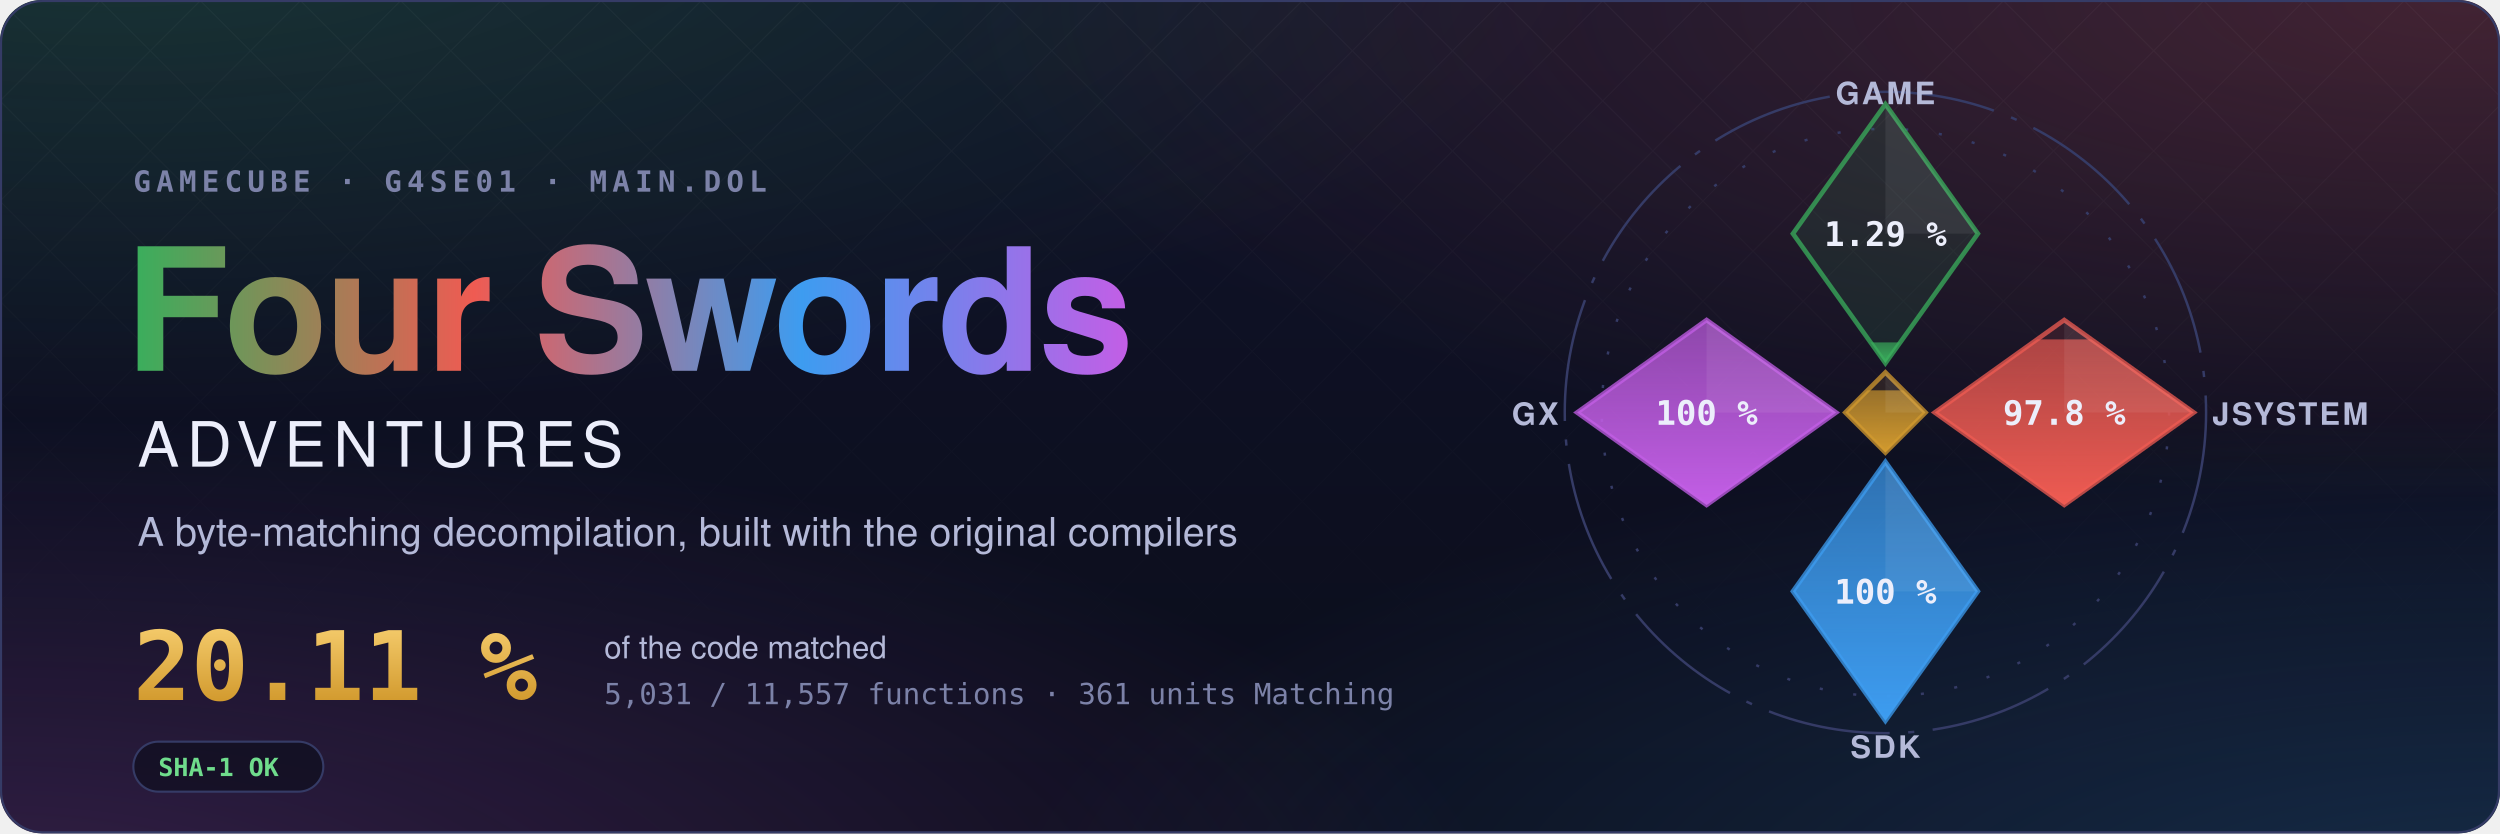
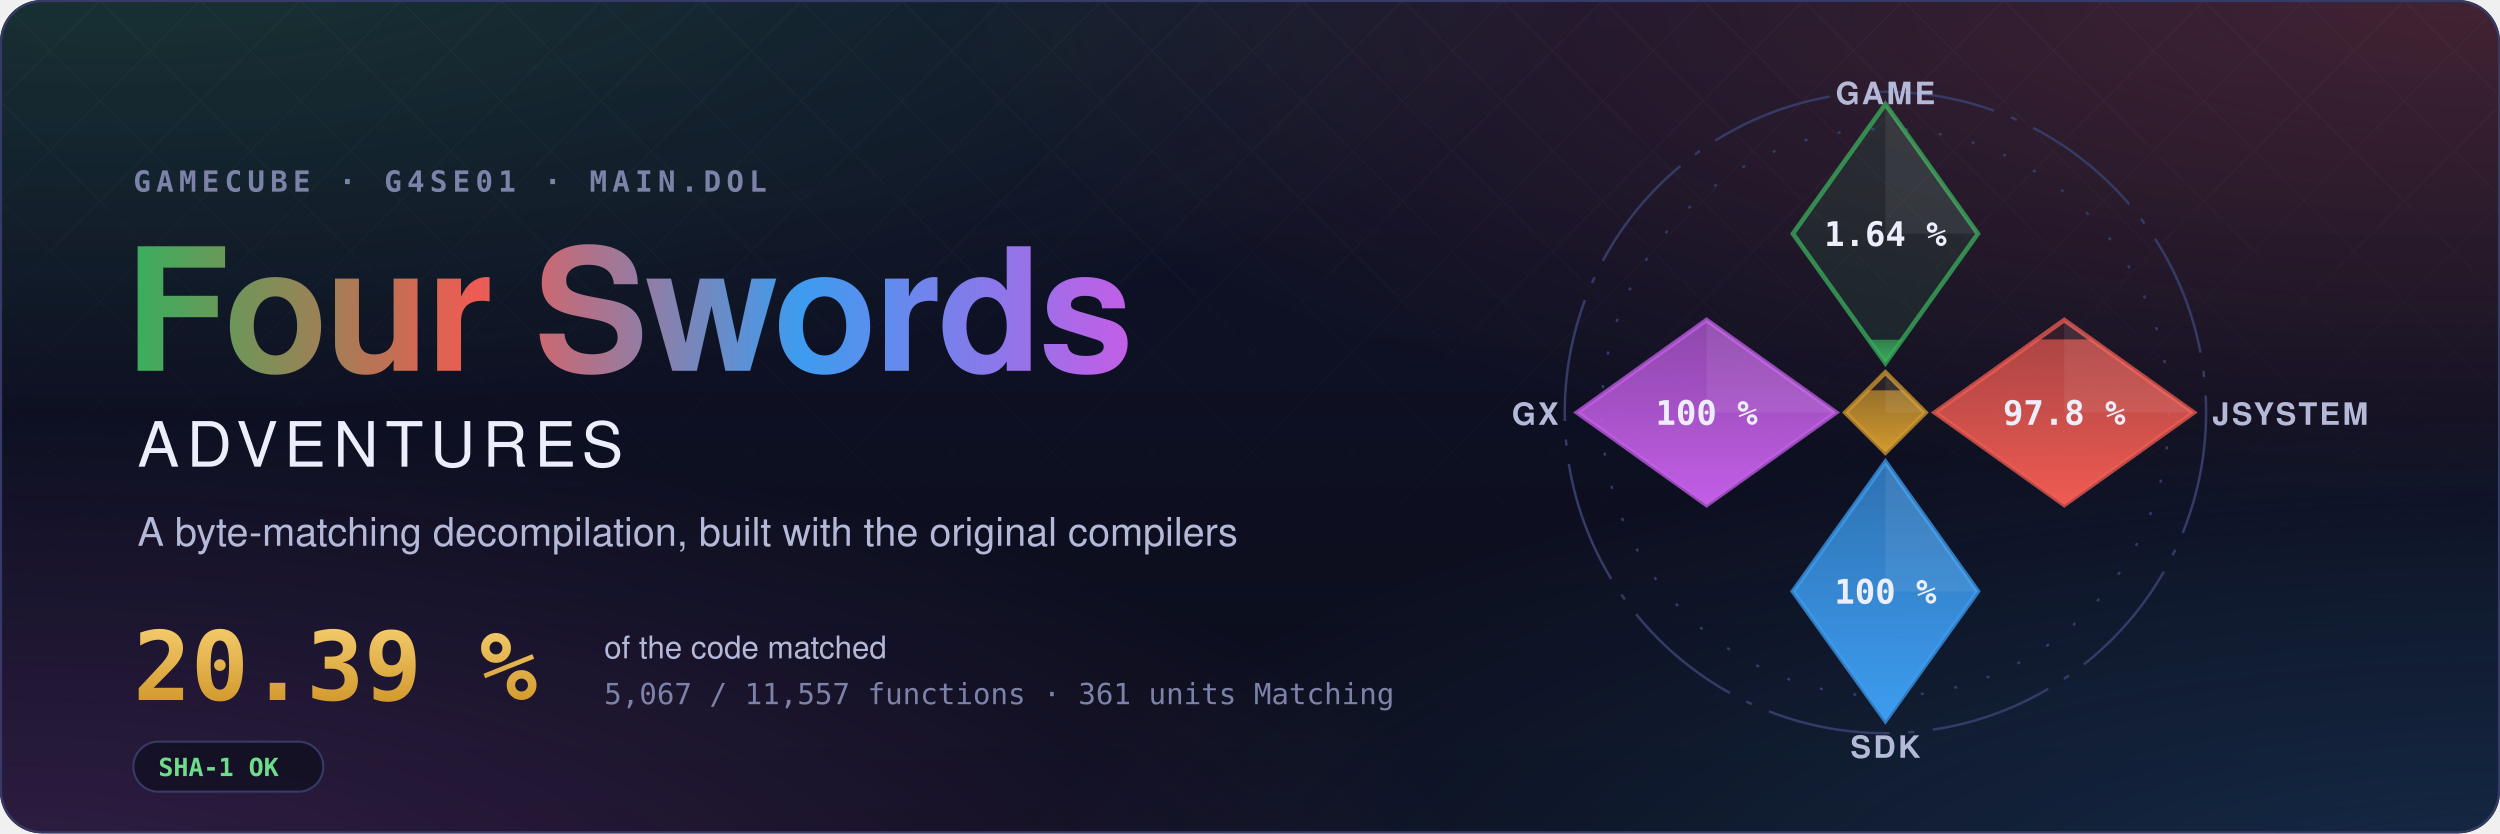
- <svg xmlns="http://www.w3.org/2000/svg" width="1200" height="400" viewBox="0 0 1200 400" role="img" aria-label="Four Swords Adventures decompilation: 20.11 % of the code matched, 5,031 of 11,557 functions">
+ <svg xmlns="http://www.w3.org/2000/svg" width="1200" height="400" viewBox="0 0 1200 400" role="img" aria-label="Four Swords Adventures decompilation: 20.39 % of the code matched, 5,067 of 11,557 functions">
  <style>text { font-family: -apple-system, BlinkMacSystemFont, 'Segoe UI', Helvetica, Arial, sans-serif; } .mono { font-family: ui-monospace, SFMono-Regular, 'SF Mono', Menlo, Consolas, monospace; } .spin { transform-box: fill-box; transform-origin: center; animation: spin 90s linear infinite; } @keyframes spin { to { transform: rotate(360deg); } } .rise { transform-box: fill-box; transform-origin: 50% 100%; animation: rise 1.6s cubic-bezier(.2,.8,.2,1) both; } @keyframes rise { from { transform: scaleY(0); } } @media (prefers-reduced-motion: reduce) { * { animation: none !important; } }</style>
  <defs>
    <radialGradient id="glow0" cx="0.05" cy="-0.1" r="0.6">
      <stop offset="0" stop-color="#3aae5c" stop-opacity="0.22" />
      <stop offset="1" stop-color="#3aae5c" stop-opacity="0" />
    </radialGradient>
    <radialGradient id="glow1" cx="0.98" cy="0.0" r="0.6">
      <stop offset="0" stop-color="#ef5b52" stop-opacity="0.22" />
      <stop offset="1" stop-color="#ef5b52" stop-opacity="0" />
    </radialGradient>
    <radialGradient id="glow2" cx="1.0" cy="1.1" r="0.6">
      <stop offset="0" stop-color="#3d9cf0" stop-opacity="0.22" />
      <stop offset="1" stop-color="#3d9cf0" stop-opacity="0" />
    </radialGradient>
    <radialGradient id="glow3" cx="0.0" cy="1.1" r="0.6">
      <stop offset="0" stop-color="#c35ee6" stop-opacity="0.22" />
      <stop offset="1" stop-color="#c35ee6" stop-opacity="0" />
    </radialGradient>
    <linearGradient id="sky" x1="0" y1="0" x2="0" y2="1">
      <stop offset="0" stop-color="#10132a" />
      <stop offset="1" stop-color="#0b0d1a" />
    </linearGradient>
    <linearGradient id="four" x1="0" y1="0" x2="1" y2="0">
      <stop offset="0" stop-color="#3aae5c" />
      <stop offset="0.34" stop-color="#ef5b52" />
      <stop offset="0.67" stop-color="#3d9cf0" />
      <stop offset="1" stop-color="#c35ee6" />
    </linearGradient>
    <linearGradient id="goldtext" x1="0" y1="0" x2="0" y2="1">
      <stop offset="0" stop-color="#f3c969" />
      <stop offset="1" stop-color="#d29a2e" />
    </linearGradient>
    <pattern id="lattice" width="34" height="34" patternUnits="userSpaceOnUse" patternTransform="rotate(45)">
      <path d="M0 0H34M0 0V34" stroke="#fff" stroke-opacity="0.035" />
    </pattern>
    <linearGradient id="fade" x1="0" y1="0" x2="0" y2="1">
      <stop offset="0" stop-color="#fff" />
      <stop offset="0.8" stop-color="#fff" stop-opacity="0" />
    </linearGradient>
    <mask id="fadeMask">
      <rect width="1200" height="400" fill="url(#fade)" />
    </mask>
    <clipPath id="card">
      <rect width="1200" height="400" rx="20" />
    </clipPath>
  </defs>
  <g clip-path="url(#card)">
    <rect width="1200" height="400" fill="url(#sky)" />
    <rect width="1200" height="400" fill="url(#glow0)" />
    <rect width="1200" height="400" fill="url(#glow1)" />
    <rect width="1200" height="400" fill="url(#glow2)" />
    <rect width="1200" height="400" fill="url(#glow3)" />
    <rect width="1200" height="400" fill="url(#lattice)" mask="url(#fadeMask)" />
  </g>
  <rect x="0.5" y="0.5" width="1199" height="399" rx="20" fill="none" stroke="#353b66" />
  <text x="64" y="92" class="mono" font-size="14" font-weight="600" letter-spacing="0.18em" fill="#7c82a8">GAMECUBE · G4SE01 · MAIN.DOL</text>
  <text x="60" y="178" font-size="82" font-weight="700" letter-spacing="-1.5" fill="url(#four)">Four Swords</text>
  <text x="66" y="224" font-size="30" font-weight="500" letter-spacing="0.12em" fill="#eceefb">ADVENTURES</text>
  <text x="66" y="262" font-size="19" fill="#b4b9d8">A byte-matching decompilation, built with the original compilers</text>
-   <text x="64" y="336" class="mono" font-size="46" font-weight="700" fill="url(#goldtext)">20.11 %</text>
+   <text x="64" y="336" class="mono" font-size="46" font-weight="700" fill="url(#goldtext)">20.39 %</text>
  <text x="290" y="316" font-size="15" fill="#b4b9d8">of the code matched</text>
-   <text x="290" y="338" class="mono" font-size="14" fill="#7c82a8">5,031 / 11,557 functions · 361 units Matching</text>
+   <text x="290" y="338" class="mono" font-size="14" fill="#7c82a8">5,067 / 11,557 functions · 361 units Matching</text>
  <g transform="translate(64 356)">
    <rect width="91.2" height="24" rx="12" fill="#0b0d1a" fill-opacity="0.6" stroke="#353b66" />
    <text x="12" y="16.5" class="mono" font-size="12" font-weight="600" fill="#6fdc8c">SHA-1 OK</text>
  </g>
  <defs>
    <clipPath id="ec-game">
      <path d="M0 -100L30 -58L0 -16L-30 -58Z" />
    </clipPath>
    <linearGradient id="eg-game" x1="0" y1="1" x2="0" y2="0">
      <stop offset="0" stop-color="#3aae5c" />
      <stop offset="1" stop-color="#3aae5c" stop-opacity="0.65" />
    </linearGradient>
    <clipPath id="ec-jsystem">
      <path d="M58 -30L100 0L58 30L16 0Z" />
    </clipPath>
    <linearGradient id="eg-jsystem" x1="0" y1="1" x2="0" y2="0">
      <stop offset="0" stop-color="#ef5b52" />
      <stop offset="1" stop-color="#ef5b52" stop-opacity="0.65" />
    </linearGradient>
    <clipPath id="ec-sdk">
      <path d="M0 16L30 58L0 100L-30 58Z" />
    </clipPath>
    <linearGradient id="eg-sdk" x1="0" y1="1" x2="0" y2="0">
      <stop offset="0" stop-color="#3d9cf0" />
      <stop offset="1" stop-color="#3d9cf0" stop-opacity="0.65" />
    </linearGradient>
    <clipPath id="ec-gx">
      <path d="M-58 -30L-16 0L-58 30L-100 0Z" />
    </clipPath>
    <linearGradient id="eg-gx" x1="0" y1="1" x2="0" y2="0">
      <stop offset="0" stop-color="#c35ee6" />
      <stop offset="1" stop-color="#c35ee6" stop-opacity="0.65" />
    </linearGradient>
    <clipPath id="ec-runtime">
      <path d="M0 -13L13 0L0 13L-13 0Z" />
    </clipPath>
    <linearGradient id="eg-runtime" x1="0" y1="1" x2="0" y2="0">
      <stop offset="0" stop-color="#d29a2e" />
      <stop offset="1" stop-color="#d29a2e" stop-opacity="0.65" />
    </linearGradient>
  </defs>
  <g transform="translate(905 198) scale(1.48)">
    <circle class="spin" r="104" fill="none" stroke="#353b66" stroke-width="0.8" stroke-dasharray="40 6 2 6" />
    <circle r="92" fill="none" stroke="#353b66" stroke-width="0.8" stroke-dasharray="1 10" />
    <path d="M0 -100L30 -58L0 -16L-30 -58Z" fill="#3aae5c" fill-opacity="0.12" stroke="#3aae5c" stroke-opacity="0.75" stroke-width="1.5" />
    <g clip-path="url(#ec-game)">
-       <rect class="rise" style="animation-delay:0.20s" x="-30" y="-22.74" width="60" height="6.74" fill="url(#eg-game)" />
+       <rect class="rise" style="animation-delay:0.20s" x="-30" y="-23.60" width="60" height="7.60" fill="url(#eg-game)" />
    </g>
    <path d="M0 -100L30 -58L0 -58Z" fill="#fff" fill-opacity="0.07" />
-     <text x="0" y="-54" text-anchor="middle" font-size="11" font-weight="700" fill="#eceefb" class="mono">1.29 %</text>
+     <text x="0" y="-54" text-anchor="middle" font-size="11" font-weight="700" fill="#eceefb" class="mono">1.64 %</text>
    <text x="0" y="-100" text-anchor="middle" font-size="10" font-weight="600" letter-spacing="0.08em" fill="#b4b9d8">GAME</text>
    <path d="M58 -30L100 0L58 30L16 0Z" fill="#ef5b52" fill-opacity="0.12" stroke="#ef5b52" stroke-opacity="0.75" stroke-width="1.5" />
    <g clip-path="url(#ec-jsystem)">
      <rect class="rise" style="animation-delay:0.35s" x="16" y="-23.70" width="84" height="53.70" fill="url(#eg-jsystem)" />
    </g>
    <path d="M58 -30L100 0L58 0Z" fill="#fff" fill-opacity="0.07" />
    <text x="58" y="4" text-anchor="middle" font-size="11" font-weight="700" fill="#eceefb" class="mono">97.8 %</text>
    <text x="106" y="4" text-anchor="start" font-size="10" font-weight="600" letter-spacing="0.08em" fill="#b4b9d8">JSYSTEM</text>
    <path d="M0 16L30 58L0 100L-30 58Z" fill="#3d9cf0" fill-opacity="0.12" stroke="#3d9cf0" stroke-opacity="0.75" stroke-width="1.5" />
    <g clip-path="url(#ec-sdk)">
      <rect class="rise" style="animation-delay:0.50s" x="-30" y="16.00" width="60" height="84.00" fill="url(#eg-sdk)" />
    </g>
    <path d="M0 16L30 58L0 58Z" fill="#fff" fill-opacity="0.07" />
    <text x="0" y="62" text-anchor="middle" font-size="11" font-weight="700" fill="#eceefb" class="mono">100 %</text>
    <text x="0" y="112" text-anchor="middle" font-size="10" font-weight="600" letter-spacing="0.08em" fill="#b4b9d8">SDK</text>
    <path d="M-58 -30L-16 0L-58 30L-100 0Z" fill="#c35ee6" fill-opacity="0.12" stroke="#c35ee6" stroke-opacity="0.75" stroke-width="1.5" />
    <g clip-path="url(#ec-gx)">
      <rect class="rise" style="animation-delay:0.65s" x="-100" y="-30.00" width="84" height="60.00" fill="url(#eg-gx)" />
    </g>
    <path d="M-58 -30L-16 0L-58 0Z" fill="#fff" fill-opacity="0.07" />
    <text x="-58" y="4" text-anchor="middle" font-size="11" font-weight="700" fill="#eceefb" class="mono">100 %</text>
    <text x="-106" y="4" text-anchor="end" font-size="10" font-weight="600" letter-spacing="0.08em" fill="#b4b9d8">GX</text>
    <path d="M0 -13L13 0L0 13L-13 0Z" fill="#d29a2e" fill-opacity="0.12" stroke="#d29a2e" stroke-opacity="0.75" stroke-width="1.5" />
    <g clip-path="url(#ec-runtime)">
      <rect class="rise" style="animation-delay:0.80s" x="-13" y="-7.18" width="26" height="20.18" fill="url(#eg-runtime)" />
    </g>
    <path d="M0 -13L13 0L0 0Z" fill="#fff" fill-opacity="0.07" />
  </g>
</svg>
